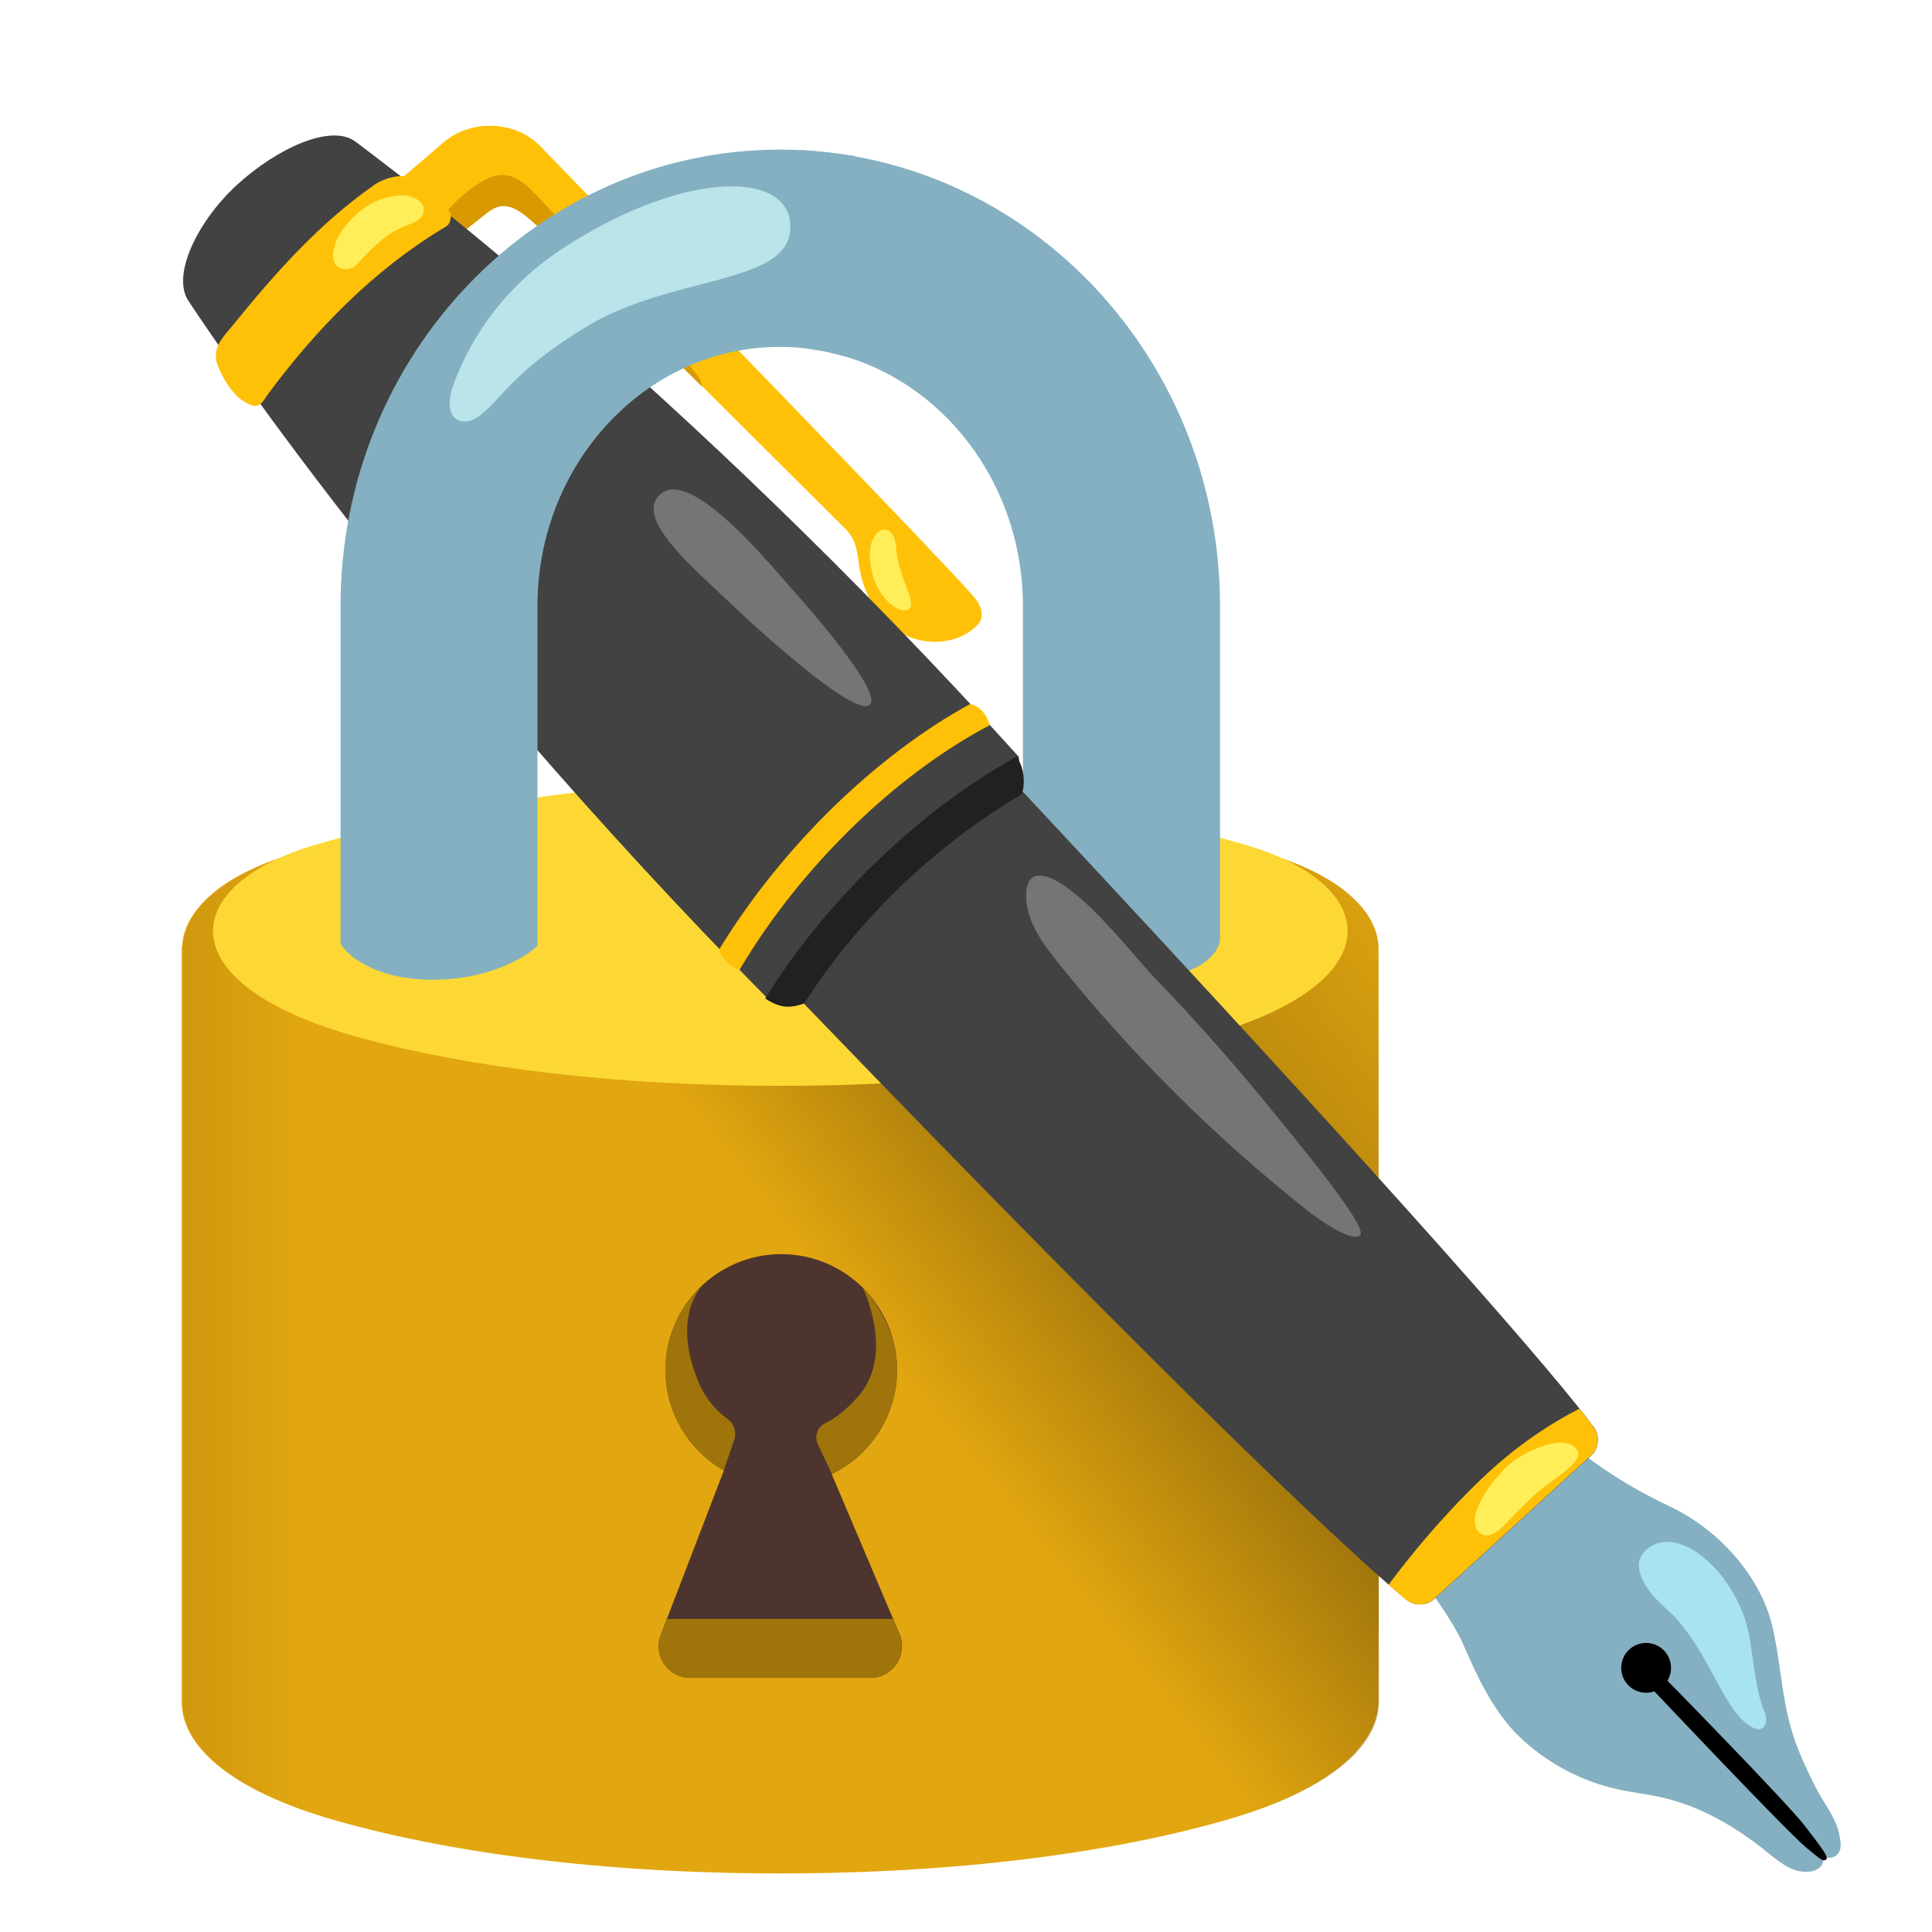
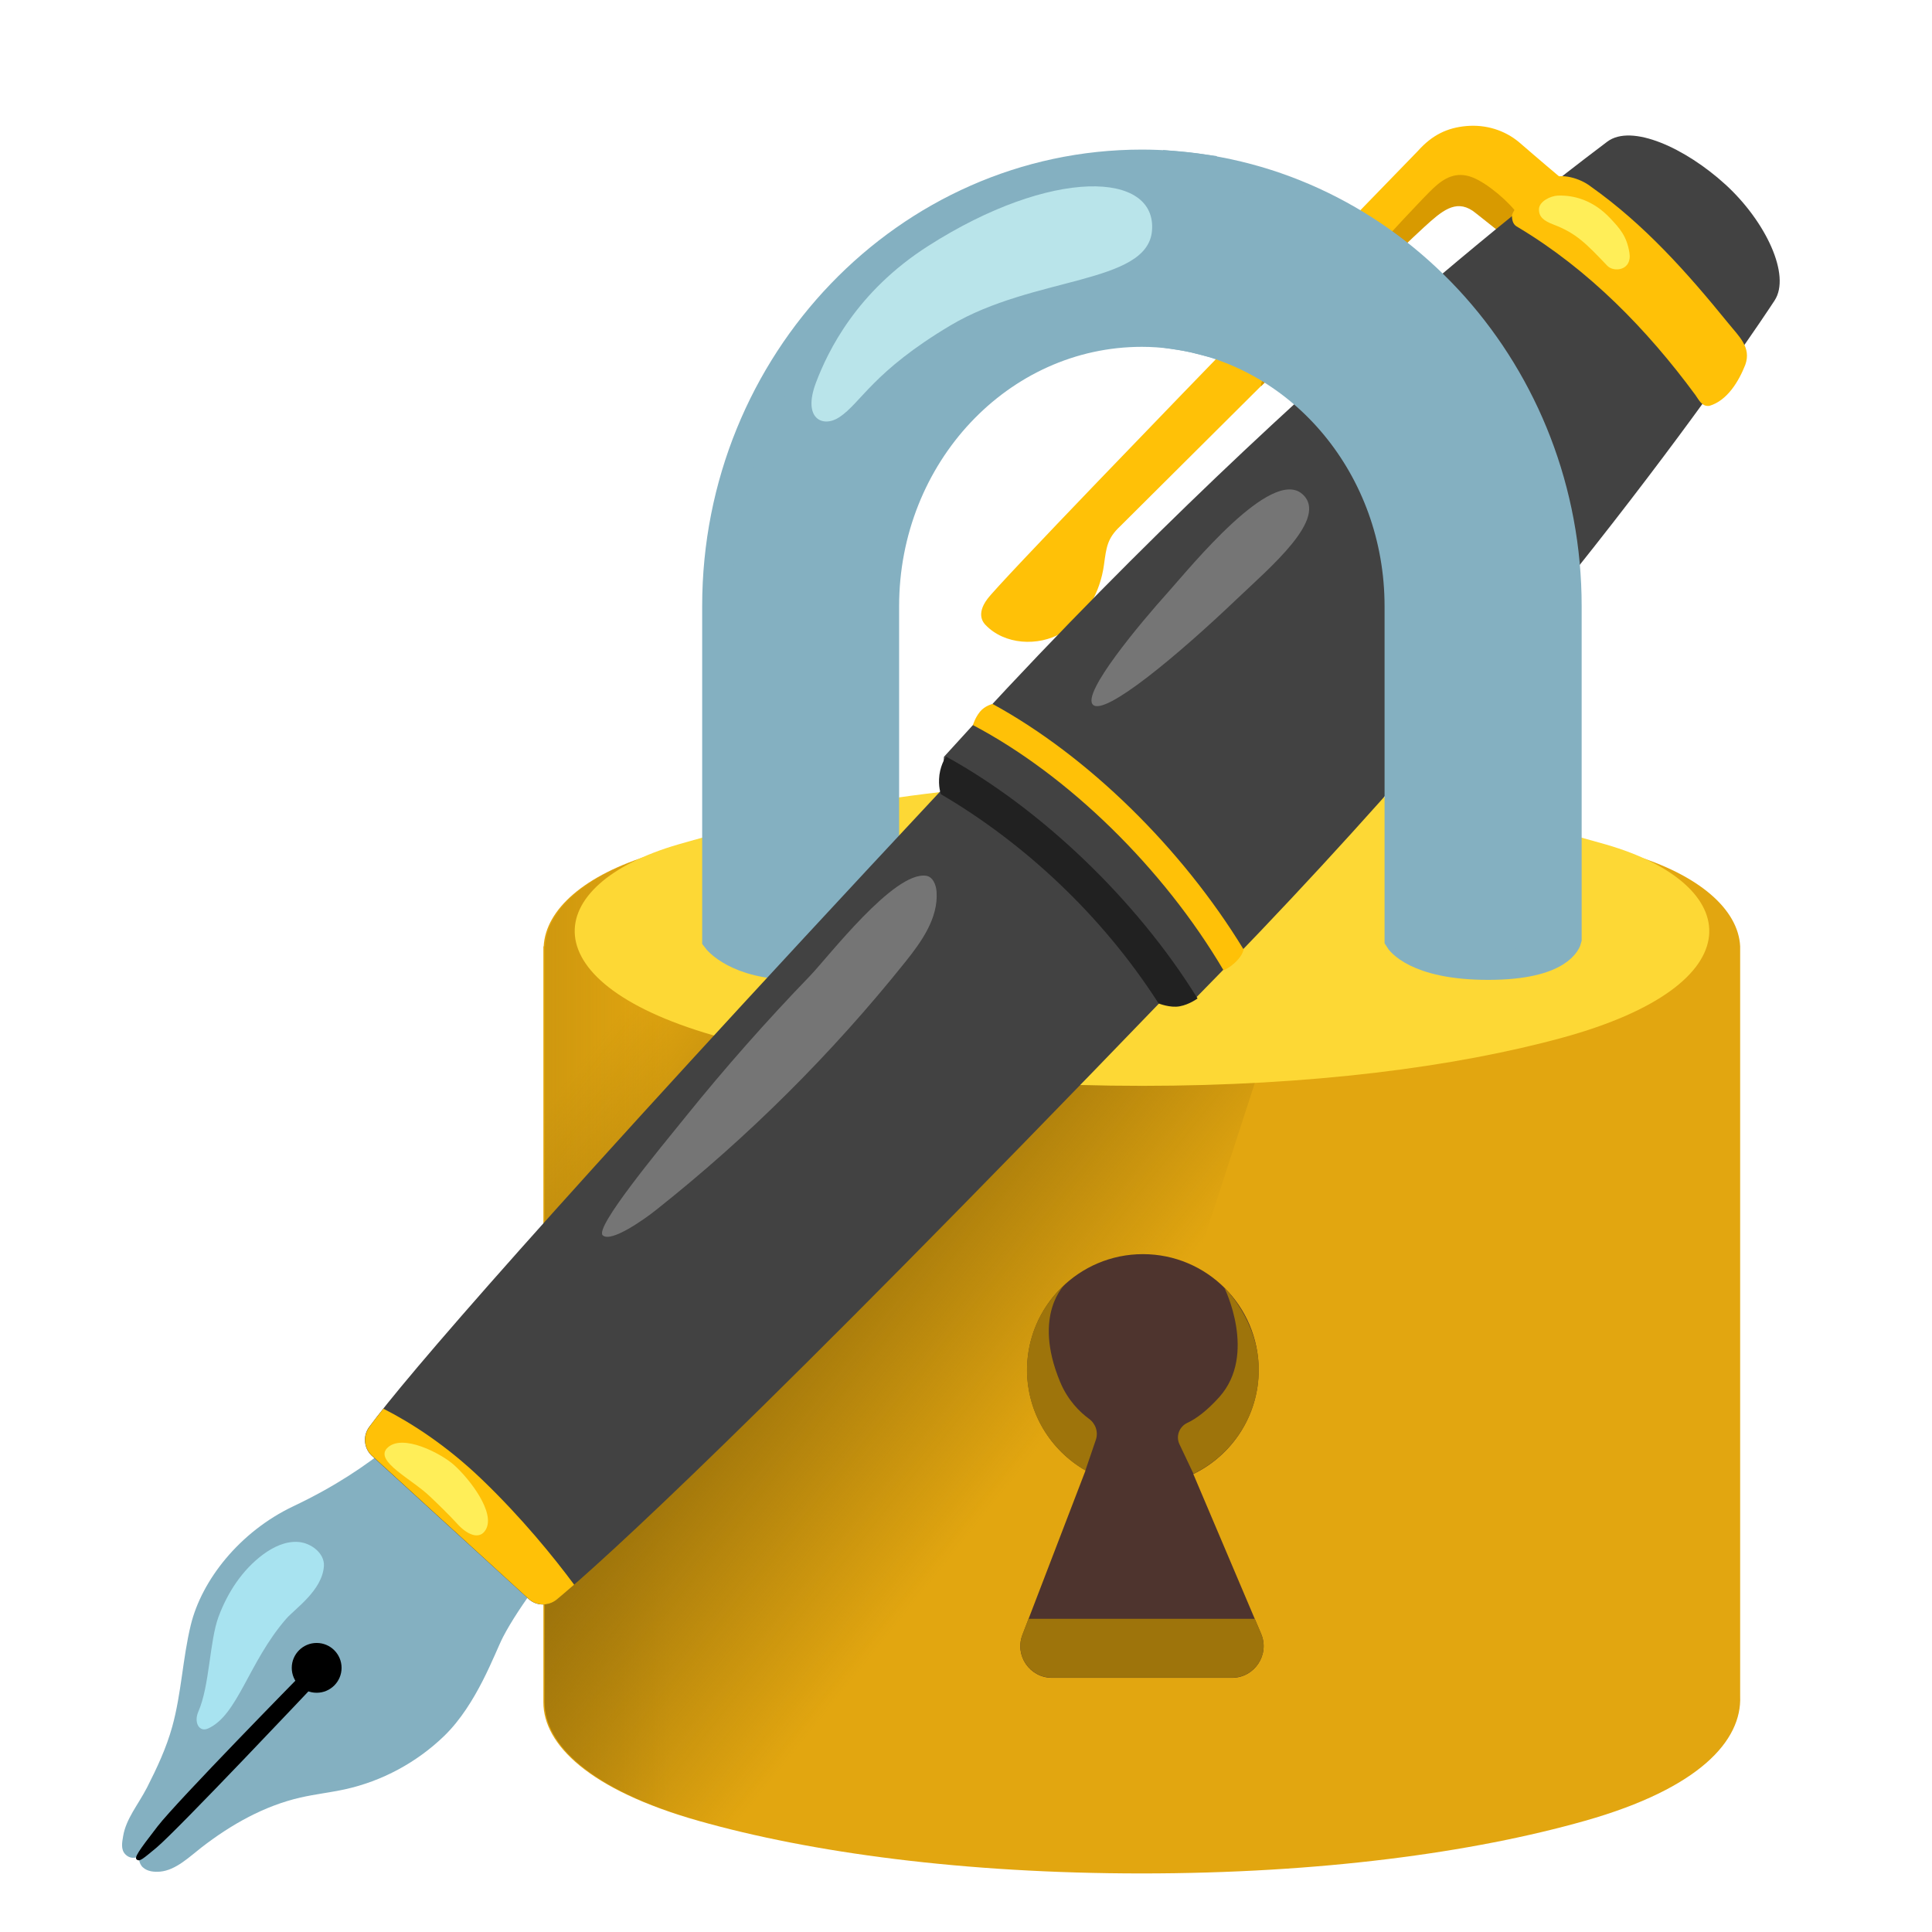
<svg xmlns="http://www.w3.org/2000/svg" version="1.1" id="Layer_3_copy" x="0px" y="0px" viewBox="0 0 128 128" style="enable-background:new 0 0 128 128;" xml:space="preserve">
  <g>
-     <path style="fill:#E2A610;" d="M91.34,62.7h-0.01c-0.12-2.45-2.72-4.74-7.21-6.09c-9.61-2.89-20.27-4.58-32.43-4.68   c-12.15,0.1-22.81,1.79-32.43,4.68c-4.49,1.35-7.07,3.64-7.2,6.09h-0.02v0.32c0,0.02,0,0.03,0,0.05v49.71   c0,2.79,3.02,5.8,10.26,7.85c7.48,2.12,17.6,3.49,29.38,3.49s21.9-1.37,29.38-3.49c7.59-2.15,10.39-5.32,10.27-8.25l0,0V62.7z" />
-     <linearGradient id="SVGID_1_" gradientUnits="userSpaceOnUse" x1="-8.505" y1="88.076" x2="20.362" y2="88.076">
+     <path style="fill:#E2A610;" d="M115.3,62.7h-0.01c-0.12-2.45-2.72-4.74-7.21-6.09c-9.61-2.89-20.27-4.58-32.43-4.68   c-12.15,0.1-22.81,1.79-32.43,4.68c-4.49,1.35-7.07,3.64-7.2,6.09h-0.02v0.32c0,0.02,0,0.03,0,0.05v49.71   c0,2.79,3.02,5.8,10.26,7.85c7.48,2.12,17.6,3.49,29.38,3.49s21.9-1.37,29.38-3.49c7.59-2.15,10.39-5.32,10.27-8.25l0,0V62.7z" />
+     <linearGradient id="SVGID_1_" gradientUnits="userSpaceOnUse" x1="15.456" y1="88.076" x2="44.323" y2="88.076">
      <stop offset="0" style="stop-color:#9E740B" />
      <stop offset="1" style="stop-color:#9E740B;stop-opacity:0" />
    </linearGradient>
-     <path style="fill:url(#SVGID_1_);" d="M42.29,52.36c-8.32,0.68-15.92,2.14-22.95,4.25c-4.49,1.35-7.07,3.64-7.2,6.09h-0.02v0.32   c0,0.02,0,0.03,0,0.05v49.71c0,2.79,3.02,5.8,10.26,7.85c5.39,1.52,12.14,2.66,19.9,3.18V52.36z" />
-     <linearGradient id="SVGID_2_" gradientUnits="userSpaceOnUse" x1="100.178" y1="55.288" x2="57.945" y2="89.148">
-       <stop offset="0.134" style="stop-color:#9E740B;stop-opacity:0" />
+     <path style="fill:url(#SVGID_1_);" d="M66.25,52.36c-8.32,0.68-15.92,2.14-22.94,4.25c-4.49,1.35-7.07,3.64-7.2,6.09h-0.02v0.32   c0,0.02,0,0.03,0,0.05v49.71c0,2.79,3.02,5.8,10.26,7.85c5.39,1.52,12.14,2.66,19.9,3.18V52.36z" />
+     <linearGradient id="SVGID_2_" gradientUnits="userSpaceOnUse" x1="162.118" y1="55.288" x2="117.01" y2="91.454" gradientTransform="matrix(-1 0 0 1 189.3704 0)">
+       <stop offset="0.315" style="stop-color:#9E740B;stop-opacity:0" />
      <stop offset="0.678" style="stop-color:#9E740B" />
      <stop offset="1" style="stop-color:#9E740B;stop-opacity:0" />
    </linearGradient>
-     <path style="fill:url(#SVGID_2_);" d="M38.03,52.45c8.32,0.68,39.07,2.05,46.1,4.16c4.49,1.35,7.07,3.64,7.2,6.09h0.02v0.32   c0,0.02,0,0.03,0,0.05v49.71c0,2.79-3.02,5.8-10.26,7.85c-5.39,1.52-12.14,2.66-19.9,3.18L38.03,52.45z" />
-     <line style="fill:#E2A610;" x1="12.05" y1="63.43" x2="91.34" y2="63.43" />
+     <path style="fill:url(#SVGID_2_);" d="M89.4,52.45c-8.32,0.68-39.07,2.05-46.1,4.16c-4.49,1.35-7.07,3.64-7.2,6.09h-0.02v0.32   c0,0.02,0,0.03,0,0.05v49.71c0,2.79,3.02,5.8,10.26,7.85c5.39,1.52,12.14,2.66,19.9,3.18L89.4,52.45z" />
+     <line style="fill:#E2A610;" x1="36.01" y1="63.43" x2="115.3" y2="63.43" />
    <g>
-       <path style="fill:#4E342E;" d="M59.59,108.24L55.1,97.66c2.56-1.24,4.33-3.86,4.33-6.9c0-4.24-3.44-7.67-7.67-7.67    s-7.67,3.44-7.67,7.67c0,2.85,1.56,5.34,3.87,6.66l-4.18,10.89c-0.53,1.38,0.49,2.85,1.96,2.85h11.92    C59.16,111.16,60.18,109.62,59.59,108.24z" />
-       <path style="fill:#9E740B;" d="M59.17,107.26H44.17l-0.4,1.05c-0.53,1.38,0.49,2.85,1.96,2.85h11.92c1.51,0,2.52-1.54,1.93-2.92    L59.17,107.26z" />
-       <path style="fill:#9E740B;" d="M48.64,95.4c0.18-0.52-0.01-1.08-0.45-1.4c-0.6-0.44-1.41-1.22-1.92-2.46    c-1.86-4.48,0.35-6.47,0.35-6.47c-1.56,1.4-2.54,3.43-2.54,5.69c0,2.85,1.56,5.34,3.87,6.66L48.64,95.4z" />
-       <path style="fill:#9E740B;" d="M57.15,85.3c0,0,2.2,4.42-0.32,7.25c-0.86,0.96-1.59,1.47-2.13,1.72    c-0.53,0.25-0.77,0.88-0.52,1.41l0.93,1.96c2.56-1.24,4.33-3.86,4.33-6.9C59.43,87.49,57.15,85.3,57.15,85.3z" />
+       <path style="fill:#4E342E;" d="M83.55,108.24l-4.49-10.58c2.56-1.24,4.33-3.86,4.33-6.9c0-4.24-3.44-7.67-7.67-7.67    s-7.67,3.44-7.67,7.67c0,2.85,1.56,5.33,3.87,6.66l-4.18,10.89c-0.53,1.38,0.49,2.85,1.96,2.85h11.92    C83.12,111.16,84.14,109.62,83.55,108.24z" />
+       <path style="fill:#9E740B;" d="M83.13,107.25H68.14l-0.4,1.05c-0.53,1.38,0.49,2.85,1.96,2.85h11.92c1.51,0,2.52-1.54,1.93-2.92    L83.13,107.25z" />
+       <path style="fill:#9E740B;" d="M72.6,95.4c0.18-0.52-0.01-1.08-0.45-1.4c-0.6-0.44-1.41-1.22-1.92-2.46    c-1.86-4.48,0.35-6.47,0.35-6.47c-1.56,1.4-2.54,3.43-2.54,5.69c0,2.85,1.56,5.33,3.87,6.66L72.6,95.4z" />
+       <path style="fill:#9E740B;" d="M81.11,85.3c0,0,2.2,4.42-0.32,7.25c-0.86,0.96-1.59,1.47-2.13,1.72    c-0.53,0.25-0.77,0.88-0.52,1.41l0.93,1.96c2.56-1.24,4.33-3.86,4.33-6.9C83.39,87.49,81.11,85.3,81.11,85.3z" />
    </g>
-     <path style="fill:#FDD835;" d="M82.44,55.95c-9.12-2.64-19.22-4.19-30.74-4.28c-11.52,0.09-21.63,1.64-30.74,4.28   c-9.13,2.65-10.04,9.26,2.89,12.8c7.09,1.94,16.69,3.19,27.85,3.19s20.76-1.25,27.85-3.19C92.48,65.21,91.57,58.59,82.44,55.95z" />
+     <path style="fill:#FDD835;" d="M106.4,55.95c-9.12-2.64-19.22-4.19-30.74-4.28c-11.52,0.09-21.63,1.64-30.74,4.28   c-9.13,2.65-10.04,9.26,2.89,12.8c7.09,1.94,16.69,3.19,27.85,3.19s20.76-1.25,27.85-3.19C116.44,65.21,115.53,58.59,106.4,55.95z" />
    <g>
-       <path style="fill:#84B0C1;stroke:#84B0C1;stroke-width:1.958;stroke-miterlimit:10;" d="M54.08,11.01v11.18    c8.28,1.24,14.67,8.81,14.67,17.97v22.06c0,0,1.04,1.72,5.88,1.72s5.22-1.72,5.22-1.72V40.16C79.85,24.86,68.49,12.27,54.08,11.01    z" />
+       <path style="fill:#84B0C1;stroke:#84B0C1;stroke-width:1.958;stroke-miterlimit:10;" d="M75.65,10.89    c-15.52,0-28.15,13.13-28.15,29.26v22.06c0,0,1.3,1.72,5.14,1.72c3.84,0,5.95-1.72,5.95-1.72V40.16    c0-10.02,7.65-18.16,17.06-18.16c1.38,0,2.71,0.19,3.99,0.52V11.19C78.34,11,77.01,10.89,75.65,10.89z" />
+       <path style="fill:#B9E4EA;" d="M61.49,16.3c-4.75,3.03-6.64,6.97-7.43,9.05c-0.92,2.44,0.49,3,1.55,2.29    c1.44-0.95,2.22-3.02,7.36-6.08c5.48-3.27,13.02-2.72,13.35-6.25C76.68,11.32,69.65,11.08,61.49,16.3z" />
    </g>
    <g>
-       <path style="fill:#84B0C1;" d="M121.88,121.64c-0.19-1.14-0.99-2.07-1.58-3.21c-0.66-1.3-1.28-2.62-1.67-4.03    c-0.61-2.2-0.69-4.52-1.23-6.74c-0.72-2.96-3.22-6.17-6.8-7.87c-5.58-2.64-8.17-5.61-9.81-7.08l-9.11,8.68    c1.8,2.25,3.93,4.95,5.03,7.06c0.55,1.06,1.73,4.46,3.9,6.56c1.82,1.76,4.12,3,6.59,3.54c0.97,0.21,1.96,0.32,2.93,0.54    c2.4,0.55,4.6,1.79,6.55,3.3c0.79,0.61,1.71,1.52,2.75,1.61c0.4,0.03,0.83,0,1.14-0.28c0.28-0.25,0.27-0.72,0.27-0.72    s0.48,0.27,0.89-0.15C122.05,122.53,121.95,122.05,121.88,121.64z" />
-       <path style="fill:#FFC107;" d="M26.73,11.7c0.97-0.81,2.67-2.28,2.67-2.28c0.96-0.8,2.2-1.18,3.48-1.07    c1.28,0.12,2.28,0.6,3.21,1.64c3.62,3.73,7.24,7.46,10.86,11.19c4.93,5.08,16.89,17.44,17.68,18.5c0.79,1.05,0.23,1.61,0.13,1.72    c-1.26,1.32-3.48,1.45-5.06,0.53c-1.58-0.92-2.54-2.69-2.79-4.5c-0.16-1.18-0.22-1.76-1.07-2.56    c-0.3-0.29-20.88-20.79-20.88-20.79c-0.49-0.47-1.58-1.3-3.13,0.02c-0.23,0.19-4.81,4.18-4.81,4.18l-3.15-3.77l0.02-0.21    C23.91,14.05,23.91,14.05,26.73,11.7z" />
-       <path style="fill:#D89A00;" d="M29.41,14.28c0.6-0.88,2.04-2.11,3.02-2.51c1.12-0.46,1.93,0.04,2.62,0.68    c1.22,1.13,9.28,9.96,11.04,12.27c0.2,0.26,0.4,0.56,0.4,0.88c-4.62-4.62-9.32-9.19-10.82-10.56c-1.15-1.05-2.06-1.84-3.2-1.08    c-0.11,0.07-0.75,0.59-1.94,1.53L29.41,14.28z" />
-       <path style="fill:#424242;" d="M105.59,94.55c-2.34-3.19-11.7-14.13-37.92-42.2l0.02-0.02l-0.19-2.19    c-22.62-25-42.34-39.53-43.94-40.75c-1.61-1.22-5.19,0.42-7.84,2.84c-2.65,2.42-4.35,6-3.25,7.68    c1.1,1.68,14.72,22.24,38.39,46.25l2.1,0.02c26.69,27.71,37.15,37.29,40.21,39.8c0.56,0.45,1.36,0.43,1.88-0.07l10.38-9.48    C105.94,95.93,106.01,95.13,105.59,94.55z" />
+       <path style="fill:#84B0C1;" d="M8.16,121.64c0.19-1.14,0.99-2.07,1.58-3.21c0.66-1.3,1.28-2.62,1.67-4.03    c0.61-2.2,0.69-4.52,1.23-6.74c0.72-2.96,3.22-6.17,6.8-7.87c5.58-2.64,8.17-5.61,9.81-7.08l9.11,8.68    c-1.8,2.25-3.93,4.95-5.03,7.06c-0.55,1.06-1.73,4.46-3.9,6.56c-1.82,1.76-4.12,3-6.59,3.54c-0.97,0.21-1.96,0.32-2.93,0.54    c-2.4,0.55-4.6,1.79-6.55,3.3c-0.79,0.61-1.71,1.52-2.75,1.61c-0.4,0.03-0.83,0-1.14-0.28C9.18,123.47,9.19,123,9.19,123    s-0.48,0.27-0.89-0.15C7.99,122.53,8.09,122.05,8.16,121.64z" />
+       <path style="fill:#FFC107;" d="M103.31,11.7c-0.97-0.81-2.67-2.28-2.67-2.28c-0.96-0.8-2.2-1.18-3.48-1.07s-2.28,0.6-3.21,1.64    c-3.62,3.73-7.24,7.46-10.86,11.19c-4.93,5.08-16.89,17.44-17.67,18.5c-0.79,1.05-0.23,1.61-0.13,1.72    c1.26,1.32,3.48,1.45,5.06,0.53c1.58-0.92,2.54-2.69,2.79-4.5c0.16-1.18,0.22-1.76,1.07-2.56c0.3-0.29,20.88-20.79,20.88-20.79    c0.49-0.47,1.58-1.3,3.13,0.02c0.23,0.19,4.81,4.18,4.81,4.18l3.15-3.77l-0.02-0.21C106.13,14.05,106.13,14.05,103.31,11.7z" />
+       <path style="fill:#D89A00;" d="M100.62,14.28c-0.6-0.88-2.04-2.11-3.02-2.51c-1.12-0.46-1.93,0.04-2.62,0.68    c-1.22,1.13-9.28,9.96-11.04,12.27c-0.2,0.26-0.4,0.56-0.4,0.88c4.62-4.62,9.32-9.19,10.82-10.56c1.15-1.05,2.06-1.84,3.2-1.08    c0.11,0.07,0.75,0.59,1.94,1.53L100.62,14.28z" />
+       <path style="fill:#424242;" d="M24.45,94.55c2.34-3.19,11.7-14.13,37.92-42.2l-0.02-0.02l0.19-2.19    c22.62-25,42.34-39.52,43.94-40.75c1.61-1.22,5.19,0.42,7.84,2.84c2.65,2.42,4.35,6,3.25,7.68c-1.1,1.68-14.72,22.24-38.39,46.25    l-2.1,0.02c-26.69,27.71-37.15,37.29-40.21,39.8c-0.56,0.45-1.36,0.43-1.88-0.07l-10.38-9.48C24.1,95.93,24.03,95.13,24.45,94.55z    " />
      <g>
-         <path style="fill:#FFC107;" d="M16.79,26.89c0.49,0.06,0.67-0.36,0.94-0.74c3.19-4.33,7.06-8.29,11.7-11.07     c0.21-0.12,0.42-0.23,0.44-0.75c0.01-0.53-1.49-1.91-2.65-2.52c-0.62-0.33-1.84-0.03-2.59,0.56c-3.54,2.51-6.36,5.68-9.09,9.04     c-0.69,0.86-1.55,1.59-1.13,2.76C14.84,25.26,15.6,26.54,16.79,26.89z" />
+         <path style="fill:#FFC107;" d="M113.25,26.89c-0.49,0.06-0.67-0.36-0.94-0.74c-3.19-4.33-7.06-8.29-11.7-11.07     c-0.21-0.12-0.42-0.23-0.44-0.75c-0.01-0.53,1.49-1.91,2.65-2.52c0.62-0.33,1.84-0.03,2.59,0.56c3.54,2.51,6.36,5.68,9.09,9.04     c0.69,0.86,1.55,1.59,1.13,2.76C115.2,25.26,114.44,26.54,113.25,26.89z" />
      </g>
-       <path style="fill:#FFEE58;" d="M26.83,12.95c0.5,0.02,1.23,0.39,1.25,0.89c0.01,0.51-0.29,0.77-0.97,1.03    c-1.5,0.57-2.16,1.26-3.56,2.73c-0.43,0.45-1.67,0.32-1.46-0.89c0.18-1.08,0.63-1.58,1.26-2.25    C24.49,13.25,25.78,12.92,26.83,12.95z" />
-       <path style="fill:#FFEE58;" d="M58.18,38.99c-0.47-0.88-0.9-2.74-0.11-3.63c0.51-0.58,1.23-0.26,1.3,0.91    c0.11,1.85,1.2,3.34,0.96,3.93C60.07,40.82,58.84,40.22,58.18,38.99z" />
-       <path style="fill:#757575;" d="M48.1,39.69c3.9,3.72,8.75,7.77,9.53,7c0.76-0.75-3.11-5.38-4.99-7.47    c-1.48-1.65-6.83-8.28-8.88-6.49C41.96,34.3,45.93,37.62,48.1,39.69z" />
-       <path style="fill:#757575;" d="M84.57,73.93c1.84,2.27,6.08,7.39,5.54,7.91c-0.54,0.52-2.78-1.07-3.54-1.68    c-6.1-4.83-11.65-10.36-16.51-16.43c-1.09-1.36-2.19-2.91-2.07-4.65c0.03-0.46,0.25-1.01,0.71-1.06c2.13-0.28,6.45,5.36,7.69,6.65    C79.25,67.63,81.98,70.72,84.57,73.93z" />
+       <path style="fill:#FFEE58;" d="M103.21,12.96c-0.5,0.02-1.23,0.39-1.25,0.89c-0.01,0.51,0.29,0.77,0.97,1.03    c1.5,0.57,2.16,1.26,3.56,2.73c0.43,0.45,1.67,0.32,1.46-0.89c-0.18-1.08-0.63-1.58-1.26-2.25    C105.55,13.25,104.26,12.92,103.21,12.96z" />
+       <path style="fill:#757575;" d="M81.94,39.69c-3.9,3.72-8.75,7.77-9.53,7c-0.76-0.75,3.11-5.38,4.99-7.47    c1.48-1.65,6.83-8.28,8.88-6.49C88.08,34.31,84.11,37.62,81.94,39.69z" />
+       <path style="fill:#757575;" d="M45.47,73.93c-1.84,2.27-6.08,7.39-5.54,7.91c0.54,0.52,2.78-1.07,3.54-1.68    c6.1-4.83,11.65-10.36,16.51-16.43c1.09-1.36,2.19-2.91,2.07-4.65c-0.03-0.46-0.25-1.01-0.71-1.06c-2.13-0.28-6.45,5.36-7.69,6.65    C50.79,67.63,48.06,70.72,45.47,73.93z" />
      <g>
-         <path style="fill:#FFC107;" d="M47.65,62.9c4.09-6.71,10.34-12.83,16.63-16.26c0,0,0.51,0.11,0.84,0.52     c0.33,0.41,0.46,0.88,0.46,0.88c-6.29,3.31-12.6,9.46-16.6,16.24c0,0-0.37-0.12-0.83-0.57C47.68,63.26,47.65,62.9,47.65,62.9z" />
+         <path style="fill:#FFC107;" d="M82.39,62.9c-4.09-6.71-10.34-12.83-16.63-16.26c0,0-0.51,0.11-0.84,0.52     c-0.33,0.41-0.46,0.88-0.46,0.88c6.29,3.31,12.6,9.46,16.6,16.24c0,0,0.37-0.12,0.83-0.57C82.35,63.26,82.39,62.9,82.39,62.9z" />
      </g>
      <g>
-         <path style="fill:#212121;" d="M50.7,66.15c4.09-6.61,10.45-12.61,16.65-16.02c0,0,0.34,0.42,0.45,1.2     c0.1,0.79-0.1,1.29-0.1,1.29c-5.49,3.22-10.67,8.01-14.42,13.86c0,0-0.76,0.31-1.4,0.19C51.23,66.55,50.7,66.15,50.7,66.15z" />
+         <path style="fill:#212121;" d="M79.34,66.15c-4.09-6.61-10.45-12.61-16.65-16.02c0,0-0.34,0.42-0.45,1.2     c-0.1,0.79,0.1,1.29,0.1,1.29c5.49,3.22,10.67,8.01,14.42,13.86c0,0,0.76,0.31,1.4,0.19C78.81,66.55,79.34,66.15,79.34,66.15z" />
      </g>
      <g>
-         <path d="M119.67,122.41c0.92,0.76,1.1,0.93,1.3,0.8c0.2-0.13-0.08-0.54-1.37-2.21c-1.29-1.67-9.52-10.05-9.52-10.05l-0.85,0.71     C109.23,111.66,118.24,121.21,119.67,122.41z" />
+         <path d="M10.37,122.41c-0.92,0.76-1.1,0.93-1.3,0.8s0.08-0.54,1.37-2.21c1.29-1.67,9.52-10.05,9.52-10.05l0.85,0.71     C20.81,111.66,11.8,121.21,10.37,122.41z" />
      </g>
-       <circle cx="109.06" cy="110.5" r="1.65" />
-       <path style="fill:#FFC107;" d="M92,104.99c1.38-1.86,3.47-4.43,6.1-6.96c2.37-2.28,4.71-3.77,6.54-4.7    c0.39,0.49,0.71,0.9,0.94,1.23c0.42,0.58,0.35,1.38-0.17,1.87l-10.38,9.48c-0.52,0.49-1.32,0.52-1.88,0.07    C92.85,105.72,92.47,105.4,92,104.99z" />
-       <path style="fill:#FFEE58;" d="M99.96,97.06c-1.03,0.92-2.77,3.16-2.1,4.29c0.41,0.7,1.24,0.33,1.9-0.41    c0.46-0.51,1.31-1.34,1.81-1.81c1.19-1.14,3.67-2.32,2.82-3.19C103.4,94.93,100.79,96.31,99.96,97.06z" />
-       <path style="fill:#A8E3F0;" d="M115.56,107.11c-0.6-1.61-1.58-3.11-2.96-4.13c-0.68-0.5-1.5-0.89-2.34-0.82    c-0.84,0.07-1.73,0.75-1.68,1.59c0.1,1.62,1.93,2.84,2.5,3.5c2.5,2.88,3.2,6.39,5.18,7.27c0.59,0.26,0.95-0.41,0.64-1.12    C116.15,111.7,116.16,108.72,115.56,107.11z" />
+       <circle cx="20.98" cy="110.5" r="1.65" />
+       <path style="fill:#FFC107;" d="M38.04,104.99c-1.38-1.86-3.47-4.43-6.1-6.96c-2.37-2.28-4.71-3.77-6.54-4.7    c-0.39,0.49-0.71,0.9-0.94,1.23c-0.42,0.58-0.35,1.38,0.17,1.87L35,105.91c0.52,0.49,1.32,0.52,1.88,0.07    C37.19,105.72,37.57,105.4,38.04,104.99z" />
+       <path style="fill:#FFEE58;" d="M30.08,97.06c1.03,0.92,2.77,3.16,2.1,4.29c-0.41,0.7-1.24,0.33-1.9-0.41    c-0.46-0.51-1.31-1.34-1.81-1.81c-1.19-1.14-3.67-2.32-2.82-3.19C26.64,94.93,29.25,96.31,30.08,97.06z" />
+       <path style="fill:#A8E3F0;" d="M14.48,107.11c0.6-1.61,1.58-3.11,2.96-4.13c0.68-0.5,1.5-0.89,2.34-0.82    c0.84,0.07,1.73,0.75,1.68,1.59c-0.1,1.62-1.93,2.84-2.5,3.5c-2.5,2.88-3.2,6.39-5.18,7.27c-0.59,0.26-0.95-0.41-0.64-1.12    C13.89,111.7,13.88,108.72,14.48,107.11z" />
    </g>
    <g>
-       <path style="fill:#84B0C1;stroke:#84B0C1;stroke-width:1.958;stroke-miterlimit:10;" d="M51.69,10.89    c-15.52,0-28.15,13.13-28.15,29.26v22.06c0,0,1.3,1.72,5.14,1.72c3.84,0,5.95-1.72,5.95-1.72V40.16    c0-10.02,7.65-18.16,17.06-18.16c1.38,0,2.71,0.19,3.99,0.52V11.19C54.38,11,53.05,10.89,51.69,10.89z" />
-       <path style="fill:#B9E4EA;" d="M37.52,16.3c-4.75,3.03-6.64,6.97-7.43,9.05c-0.92,2.44,0.49,3,1.55,2.29    c1.44-0.95,2.22-3.02,7.36-6.08c5.48-3.27,13.02-2.72,13.35-6.25C52.72,11.32,45.69,11.08,37.52,16.3z" />
+       <path style="fill:#84B0C1;stroke:#84B0C1;stroke-width:1.958;stroke-miterlimit:10;" d="M78.04,11.01v11.18    c8.28,1.24,14.67,8.81,14.67,17.97v22.06c0,0,1.04,1.72,5.88,1.72c4.85,0,5.22-1.72,5.22-1.72V40.16    C103.81,24.86,92.45,12.27,78.04,11.01z" />
    </g>
  </g>
</svg>
